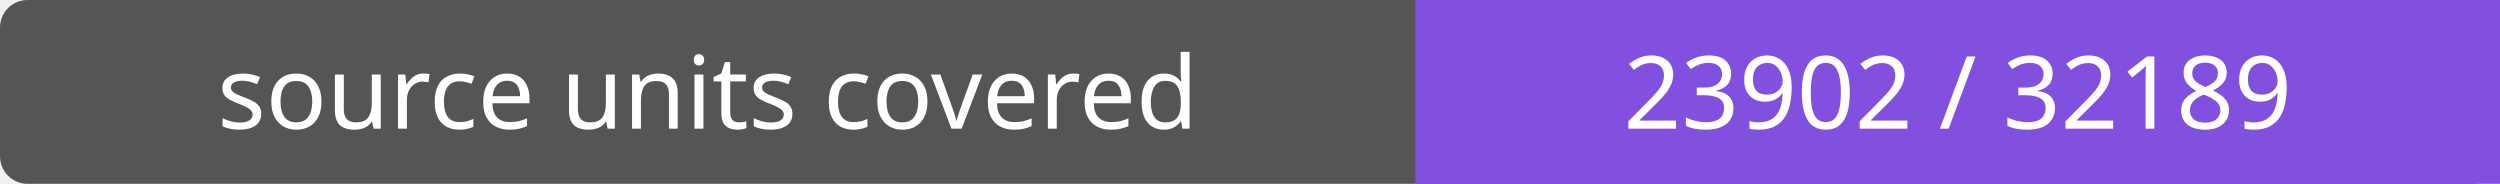
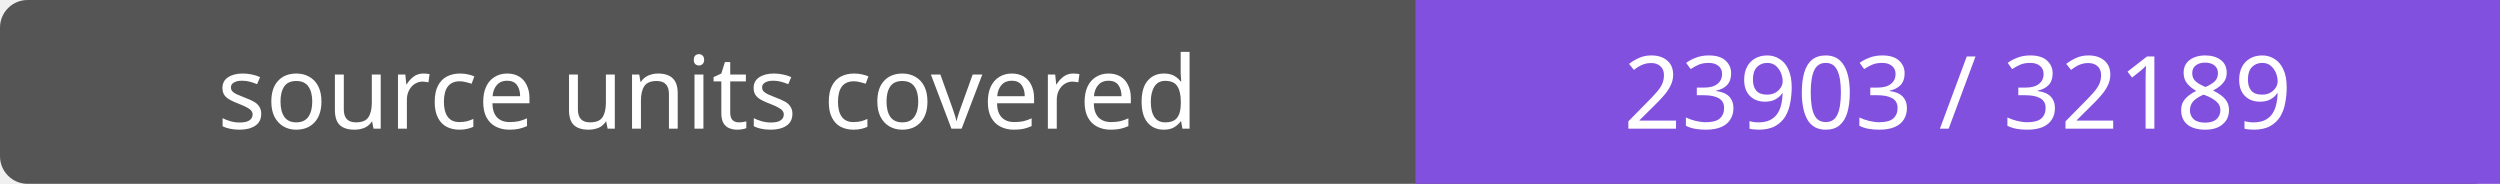
- <svg xmlns="http://www.w3.org/2000/svg" width="272" height="20" role="img" aria-label="source units covered: 23902 / 32189">
+ <svg xmlns="http://www.w3.org/2000/svg" width="272" height="20" role="img" aria-label="source units covered: 23903 / 32189">
  <rect width="272" height="20" rx="3" fill="#555" />
  <path fill="#8250df" d="M154 0h118v20H154z" />
  <g fill="#fff" text-anchor="middle" font-family="Verdana,sans-serif" font-size="11">
    <text x="77.0" y="14">source units covered</text>
-     <text x="213.0" y="14">23902 / 32189</text>
+     <text x="213.0" y="14">23903 / 32189</text>
  </g>
</svg>
